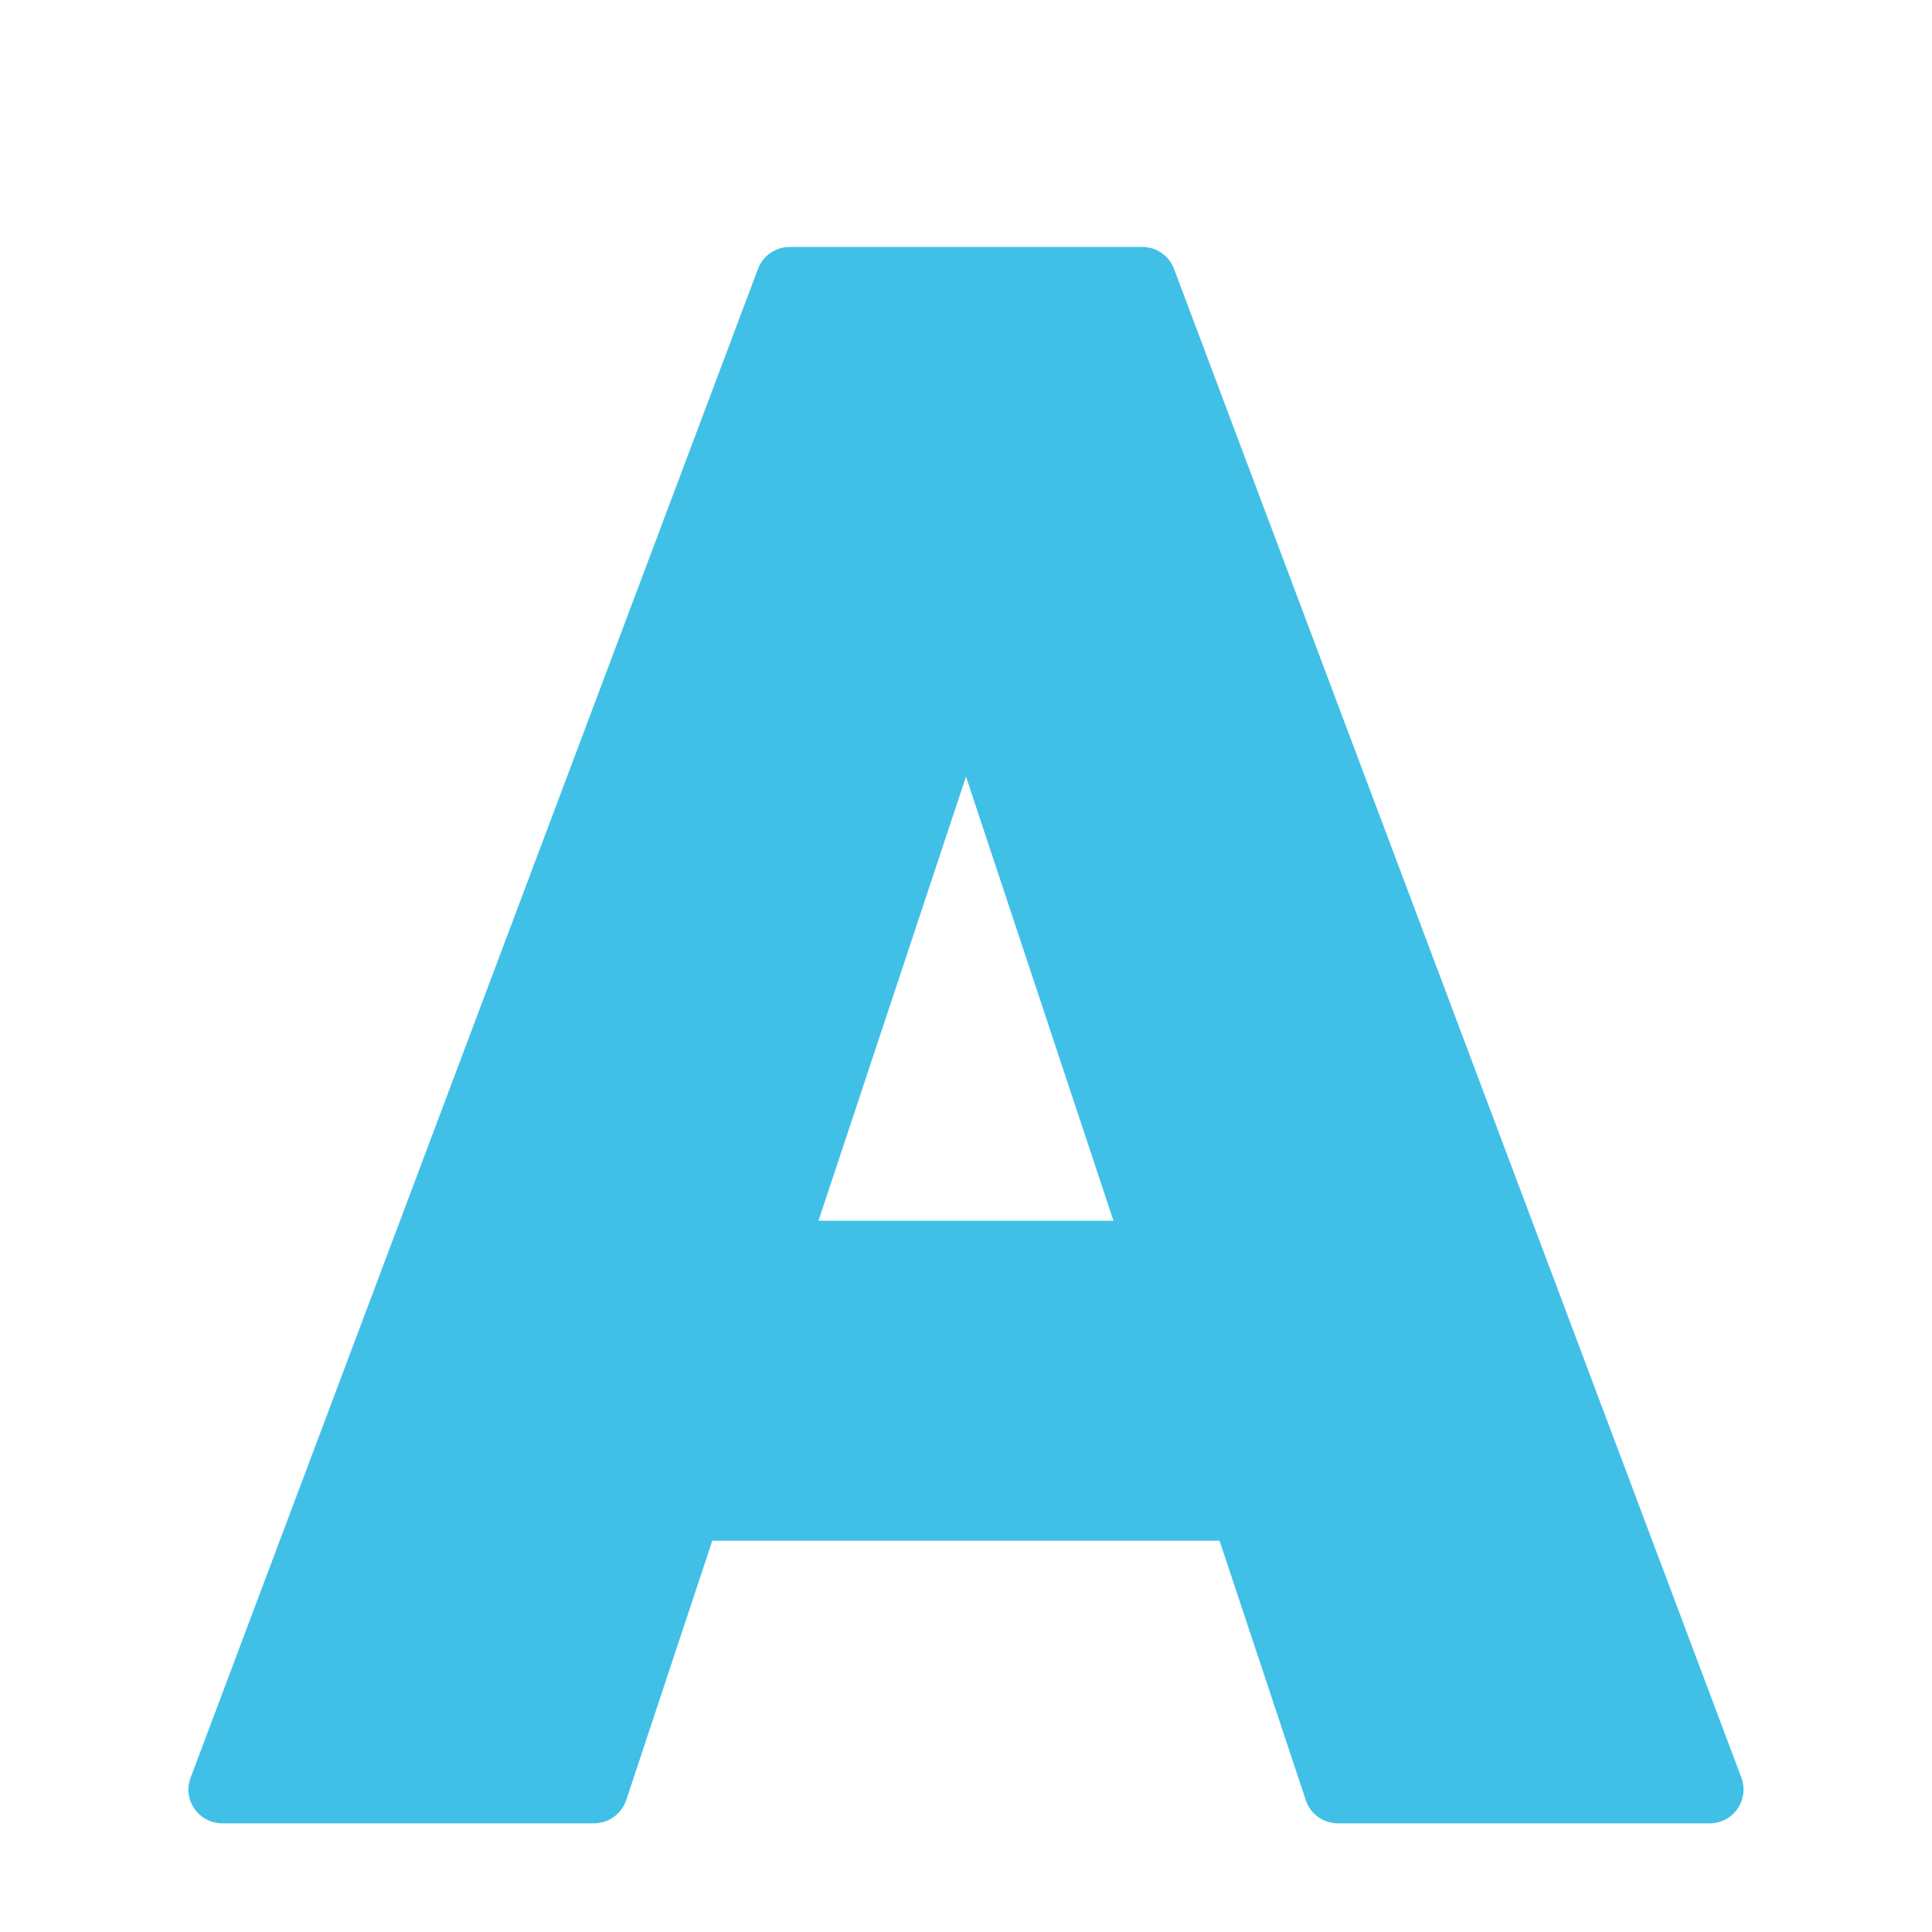
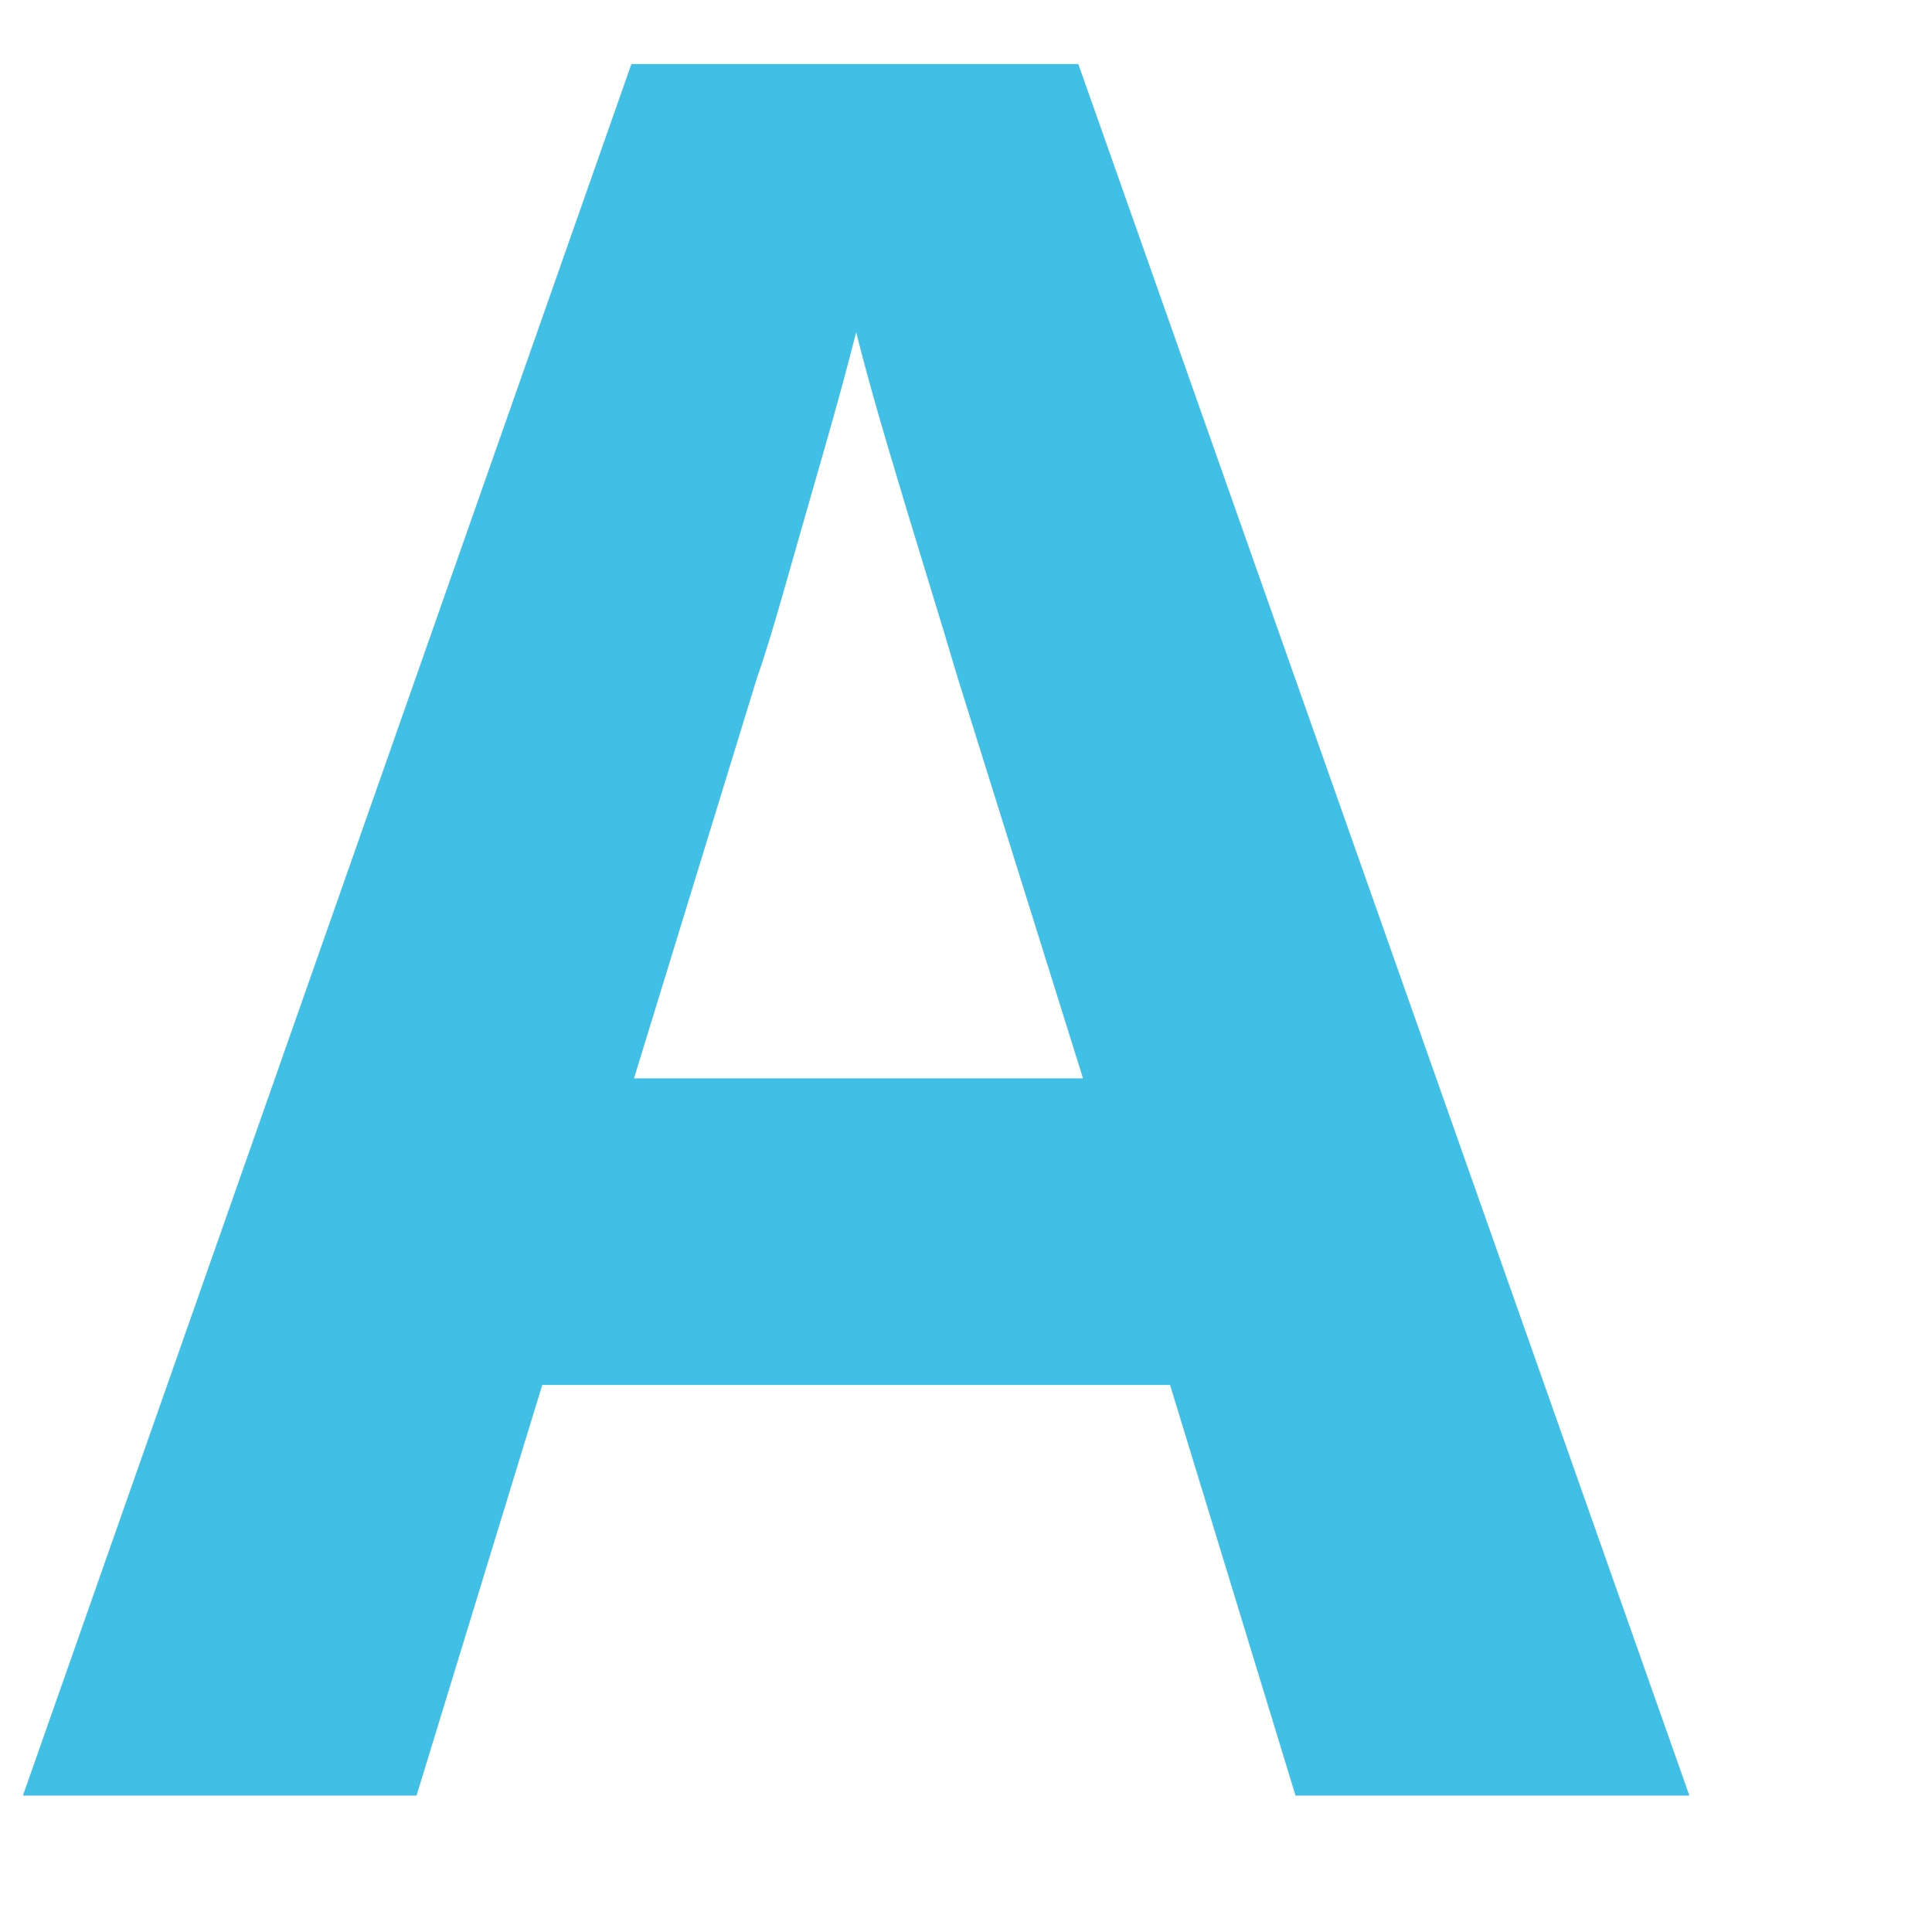
- <svg xmlns="http://www.w3.org/2000/svg" width="128" height="128" style="enable-background:new 0 0 128 128;">
-   <path d="M115.37,117.77L77.78,17.81c-0.33-0.87-1.16-1.45-2.1-1.45H52.32c-0.94,0-1.77,0.58-2.1,1.45 l-37.59,99.96c-0.26,0.69-0.17,1.46,0.25,2.06c0.42,0.6,1.1,0.97,1.84,0.97h24.64c0.96,0,1.82-0.62,2.13-1.54l5.7-17.18H80.8 l5.71,17.18c0.3,0.92,1.16,1.54,2.13,1.54h24.64c0.73,0,1.42-0.36,1.84-0.97C115.53,119.23,115.63,118.46,115.37,117.77z M54.23,80.87L64,51.45l9.77,29.43H54.23z" style="fill:#40C0E7;" />
+ <svg xmlns="http://www.w3.org/2000/svg" width="128" height="128" style="enable-background:new 0 0 128 128;" version="1.1" id="svg4">
+   <defs id="defs8" />
+   <text xml:space="preserve" style="font-style:normal;font-variant:normal;font-weight:normal;font-stretch:normal;font-size:18.667px;line-height:1.25;font-family:'Comic Neue';-inkscape-font-specification:'Comic Neue';font-variant-ligatures:normal;font-variant-caps:normal;font-variant-numeric:normal;font-feature-settings:normal;text-align:start;letter-spacing:0px;word-spacing:0px;writing-mode:lr-tb;text-anchor:start;opacity:1;vector-effect:none;fill:#40c0e7;fill-opacity:1;stroke:none;stroke-width:1;stroke-linecap:butt;stroke-linejoin:miter;stroke-miterlimit:4;stroke-dasharray:none;stroke-dashoffset:0;stroke-opacity:1" x="64" y="118.96" id="text819">
+     <tspan id="tspan817" x="64" y="118.96" style="font-style:normal;font-variant:normal;font-weight:bold;font-stretch:normal;font-size:160px;font-family:'Comic Neue';-inkscape-font-specification:'Comic Neue Bold';text-align:center;text-anchor:middle;vector-effect:none;fill:#40c0e7;fill-opacity:1;stroke-width:1;stroke-linecap:butt;stroke-linejoin:miter;stroke-miterlimit:4;stroke-dasharray:none;stroke-dashoffset:0;stroke-opacity:1">A</tspan>
+   </text>
</svg>
